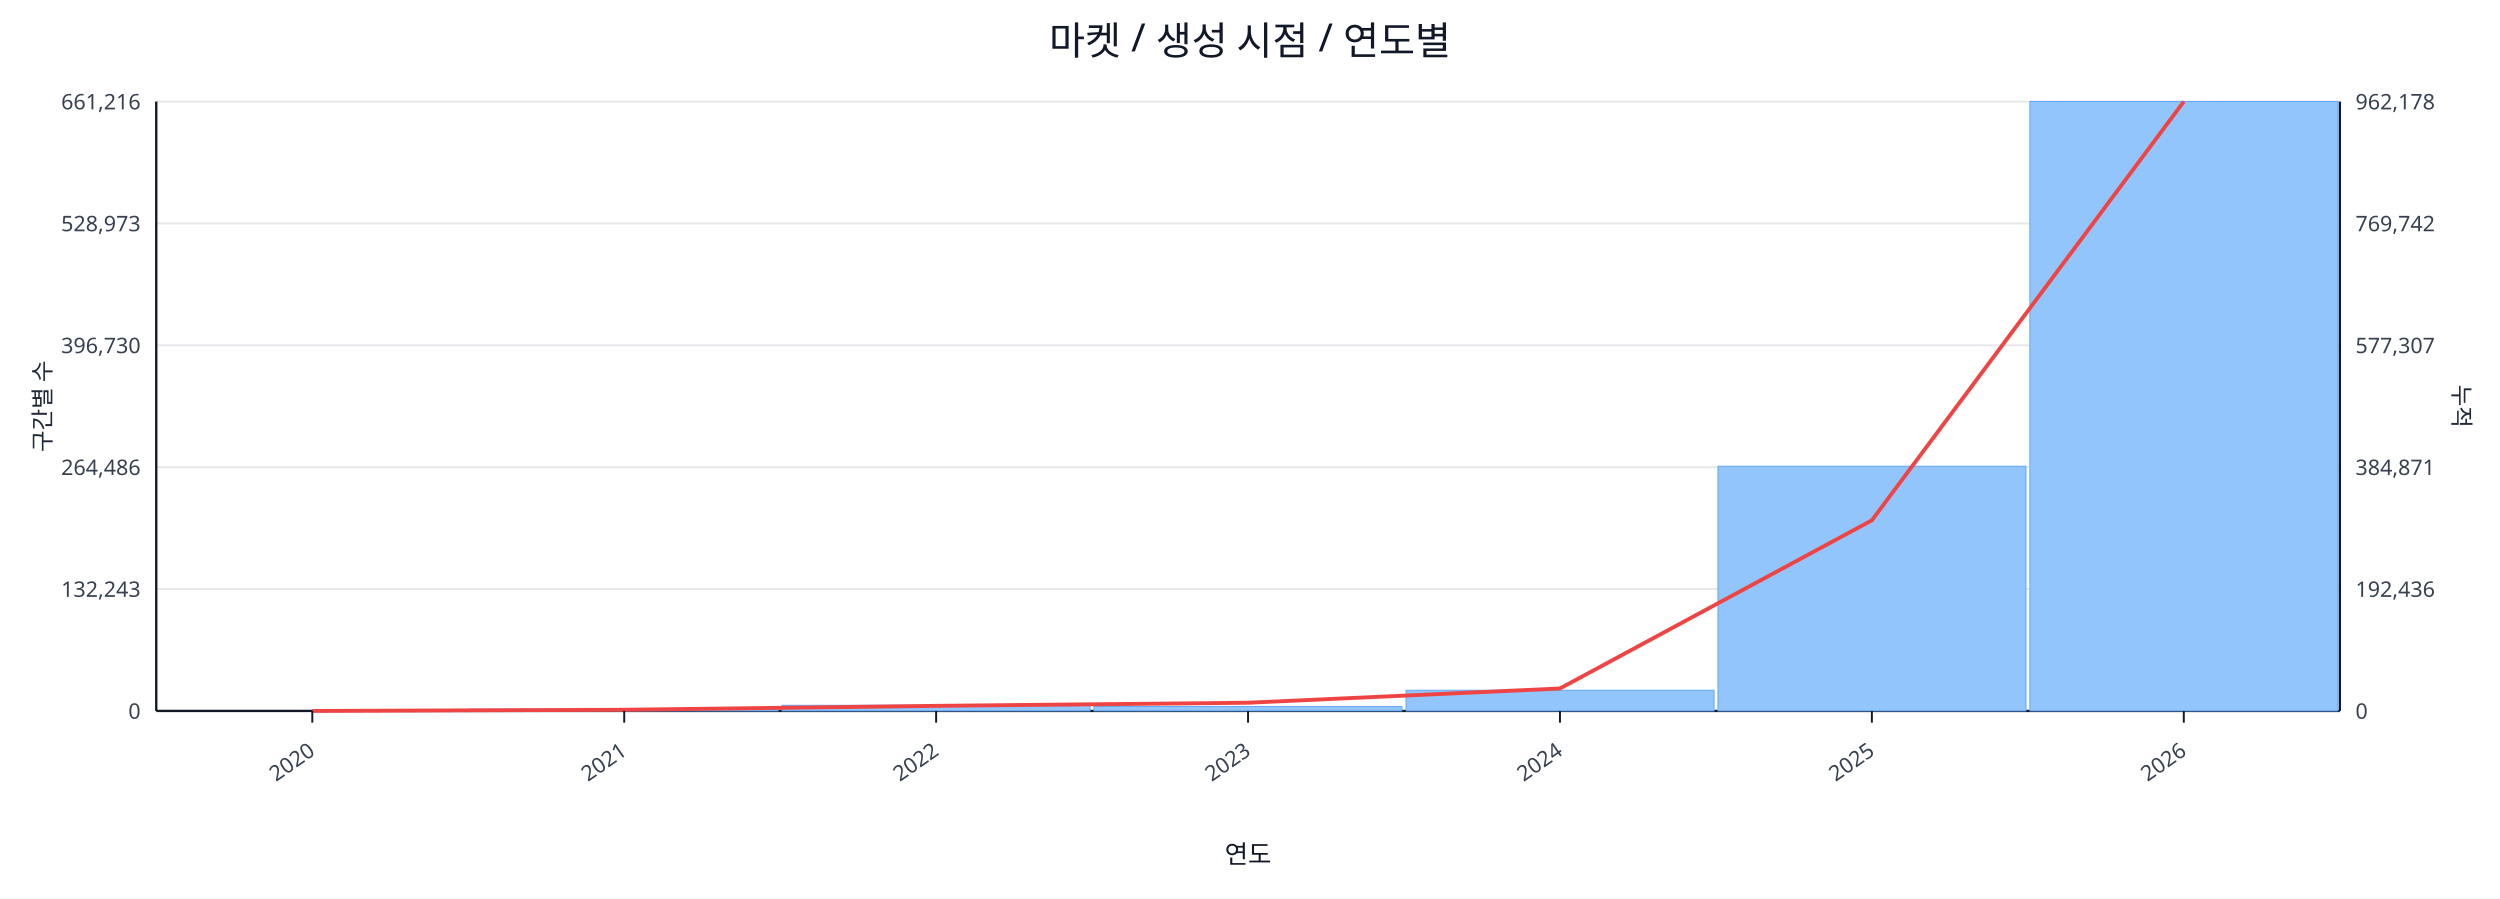
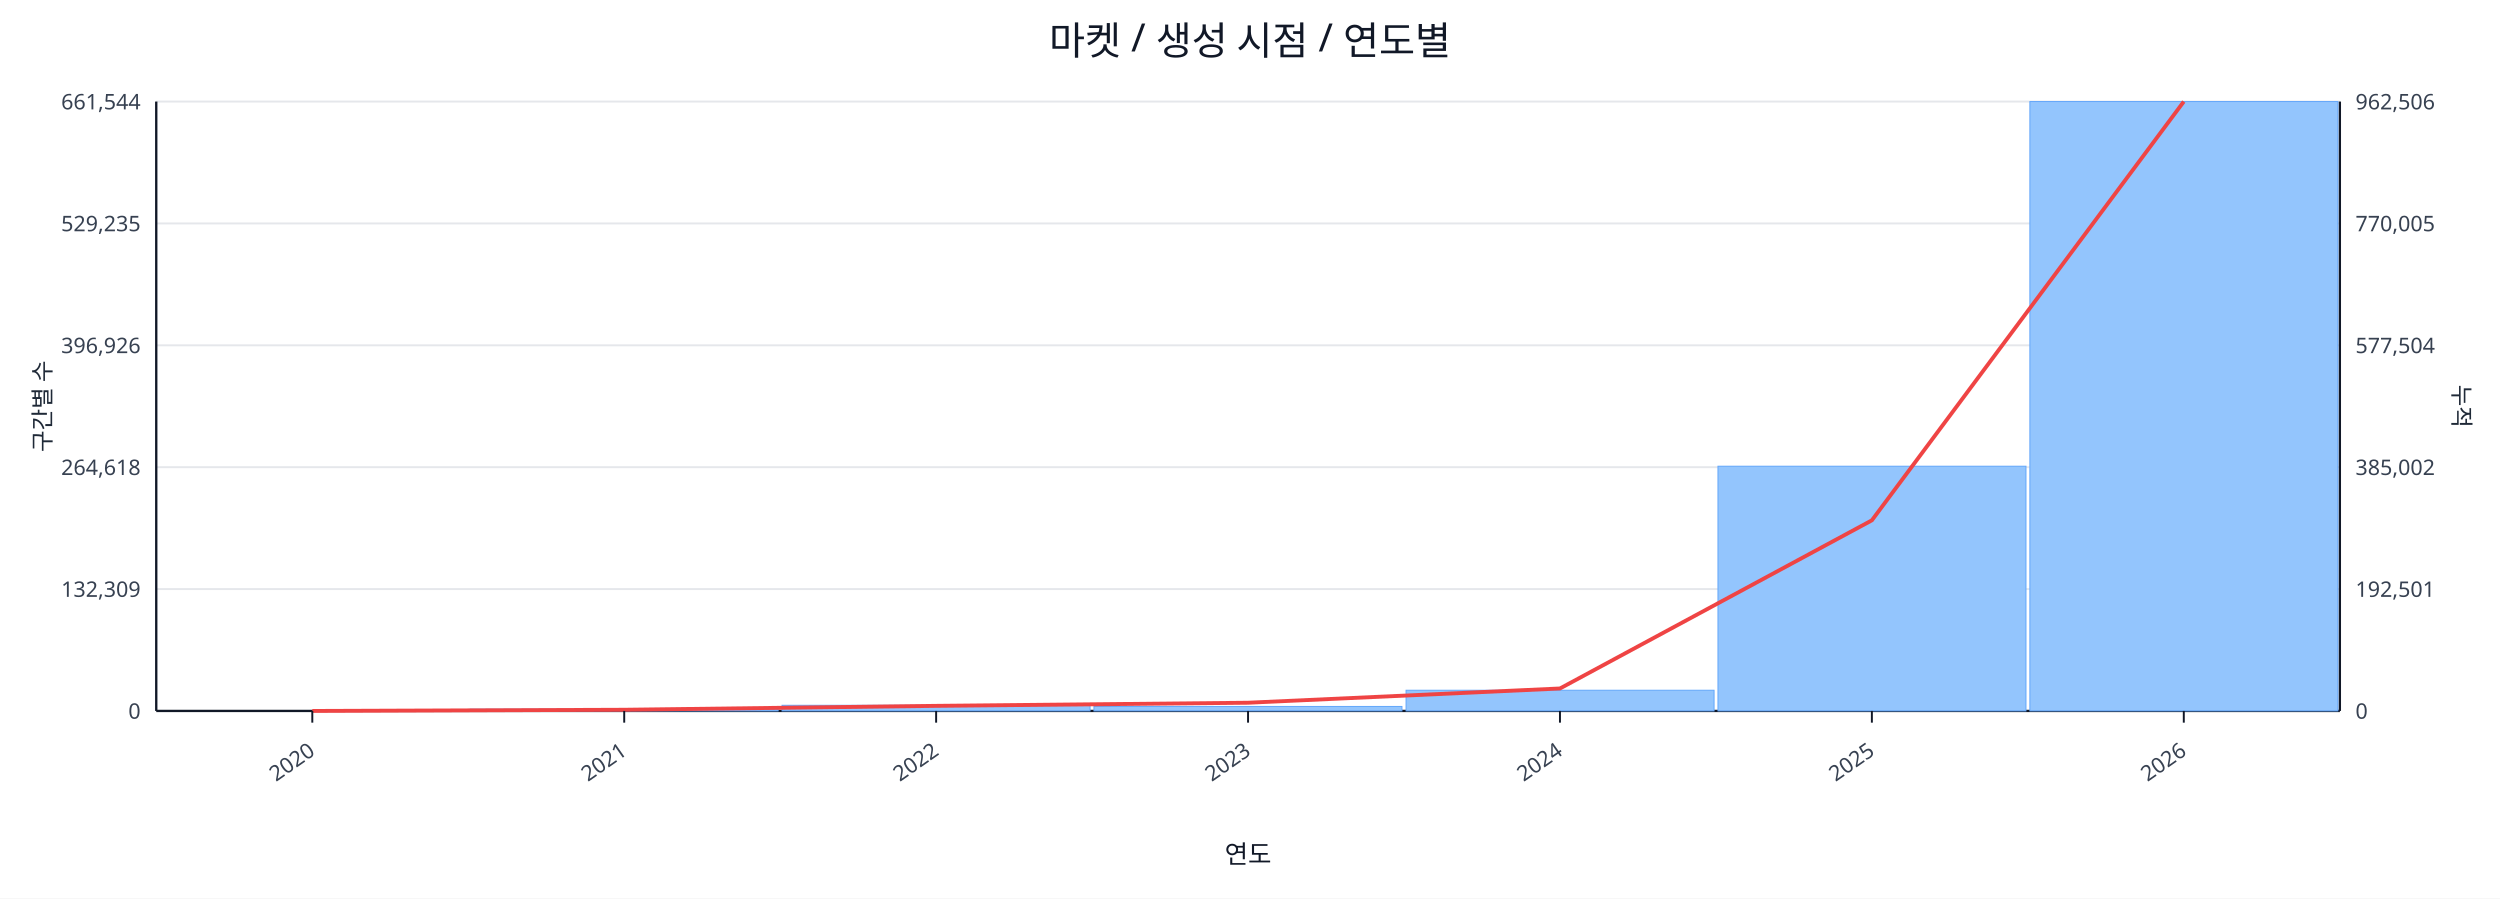
<svg xmlns="http://www.w3.org/2000/svg" width="1280" height="460" viewBox="0 0 1280 460">
  <rect x="0" y="0" width="100%" height="100%" fill="#ffffff" />
  <text x="640.0" y="28" font-size="20" text-anchor="middle" font-family="sans-serif" fill="#111827">마켓 / 생성 시점 / 연도별</text>
  <line x1="80.0" y1="52.0" x2="1198.0" y2="52.0" stroke="#e5e7eb" stroke-width="1" />
-   <text x="72.0" y="56.0" font-size="11" text-anchor="end" font-family="sans-serif" fill="#374151">661,216</text>
-   <text x="1206.0" y="56.0" font-size="11" text-anchor="start" font-family="sans-serif" fill="#374151">962,178</text>
+   <text x="72.0" y="56.0" font-size="11" text-anchor="end" font-family="sans-serif" fill="#374151">661,544</text>
+   <text x="1206.0" y="56.0" font-size="11" text-anchor="start" font-family="sans-serif" fill="#374151">962,506</text>
  <line x1="80.0" y1="114.4" x2="1198.0" y2="114.4" stroke="#e5e7eb" stroke-width="1" />
-   <text x="72.0" y="118.4" font-size="11" text-anchor="end" font-family="sans-serif" fill="#374151">528,973</text>
-   <text x="1206.0" y="118.4" font-size="11" text-anchor="start" font-family="sans-serif" fill="#374151">769,742</text>
+   <text x="72.0" y="118.4" font-size="11" text-anchor="end" font-family="sans-serif" fill="#374151">529,235</text>
+   <text x="1206.0" y="118.4" font-size="11" text-anchor="start" font-family="sans-serif" fill="#374151">770,005</text>
  <line x1="80.0" y1="176.8" x2="1198.0" y2="176.8" stroke="#e5e7eb" stroke-width="1" />
-   <text x="72.0" y="180.8" font-size="11" text-anchor="end" font-family="sans-serif" fill="#374151">396,730</text>
-   <text x="1206.0" y="180.8" font-size="11" text-anchor="start" font-family="sans-serif" fill="#374151">577,307</text>
+   <text x="72.0" y="180.8" font-size="11" text-anchor="end" font-family="sans-serif" fill="#374151">396,926</text>
+   <text x="1206.0" y="180.8" font-size="11" text-anchor="start" font-family="sans-serif" fill="#374151">577,504</text>
  <line x1="80.0" y1="239.2" x2="1198.0" y2="239.2" stroke="#e5e7eb" stroke-width="1" />
-   <text x="72.0" y="243.2" font-size="11" text-anchor="end" font-family="sans-serif" fill="#374151">264,486</text>
-   <text x="1206.0" y="243.2" font-size="11" text-anchor="start" font-family="sans-serif" fill="#374151">384,871</text>
+   <text x="72.0" y="243.2" font-size="11" text-anchor="end" font-family="sans-serif" fill="#374151">264,618</text>
+   <text x="1206.0" y="243.2" font-size="11" text-anchor="start" font-family="sans-serif" fill="#374151">385,002</text>
  <line x1="80.0" y1="301.6" x2="1198.0" y2="301.6" stroke="#e5e7eb" stroke-width="1" />
-   <text x="72.0" y="305.6" font-size="11" text-anchor="end" font-family="sans-serif" fill="#374151">132,243</text>
-   <text x="1206.0" y="305.6" font-size="11" text-anchor="start" font-family="sans-serif" fill="#374151">192,436</text>
+   <text x="72.0" y="305.6" font-size="11" text-anchor="end" font-family="sans-serif" fill="#374151">132,309</text>
+   <text x="1206.0" y="305.6" font-size="11" text-anchor="start" font-family="sans-serif" fill="#374151">192,501</text>
  <line x1="80.0" y1="364.0" x2="1198.0" y2="364.0" stroke="#e5e7eb" stroke-width="1" />
  <text x="72.0" y="368.0" font-size="11" text-anchor="end" font-family="sans-serif" fill="#374151">0</text>
  <text x="1206.0" y="368.0" font-size="11" text-anchor="start" font-family="sans-serif" fill="#374151">0</text>
  <line x1="80.0" y1="364.0" x2="1198.0" y2="364.0" stroke="#111827" stroke-width="1.2" />
  <line x1="80.0" y1="52.0" x2="80.0" y2="364.0" stroke="#111827" stroke-width="1.2" />
  <line x1="1198.0" y1="52.0" x2="1198.0" y2="364.0" stroke="#111827" stroke-width="1.2" />
  <rect x="81.0" y="364.0" width="157.7" height="0.0" fill="#93c5fd" stroke="#60a5fa" stroke-width="0.5" />
  <rect x="240.7" y="363.1" width="157.7" height="0.9" fill="#93c5fd" stroke="#60a5fa" stroke-width="0.5" />
  <rect x="400.4" y="361.1" width="157.7" height="2.9" fill="#93c5fd" stroke="#60a5fa" stroke-width="0.5" />
  <rect x="560.1" y="361.7" width="157.7" height="2.3" fill="#93c5fd" stroke="#60a5fa" stroke-width="0.5" />
  <rect x="719.9" y="353.4" width="157.7" height="10.6" fill="#93c5fd" stroke="#60a5fa" stroke-width="0.5" />
  <rect x="879.6" y="238.7" width="157.7" height="125.3" fill="#93c5fd" stroke="#60a5fa" stroke-width="0.5" />
  <rect x="1039.3" y="52.0" width="157.7" height="312.0" fill="#93c5fd" stroke="#60a5fa" stroke-width="0.5" />
  <polyline fill="none" stroke="#ef4444" stroke-width="2" points="159.9,364.0 319.6,363.4 479.3,361.4 639.0,359.8 798.7,352.5 958.4,266.4 1118.1,52.0" />
  <line x1="159.9" y1="364.0" x2="159.9" y2="370.0" stroke="#111827" stroke-width="1" />
  <text x="161.9" y="386.0" font-size="11" text-anchor="end" transform="rotate(-35 161.9 386.0)" font-family="sans-serif" fill="#374151">2020</text>
  <line x1="319.6" y1="364.0" x2="319.6" y2="370.0" stroke="#111827" stroke-width="1" />
  <text x="321.6" y="386.0" font-size="11" text-anchor="end" transform="rotate(-35 321.6 386.0)" font-family="sans-serif" fill="#374151">2021</text>
  <line x1="479.3" y1="364.0" x2="479.3" y2="370.0" stroke="#111827" stroke-width="1" />
  <text x="481.3" y="386.0" font-size="11" text-anchor="end" transform="rotate(-35 481.3 386.0)" font-family="sans-serif" fill="#374151">2022</text>
  <line x1="639.0" y1="364.0" x2="639.0" y2="370.0" stroke="#111827" stroke-width="1" />
  <text x="641.0" y="386.0" font-size="11" text-anchor="end" transform="rotate(-35 641.0 386.0)" font-family="sans-serif" fill="#374151">2023</text>
  <line x1="798.7" y1="364.0" x2="798.7" y2="370.0" stroke="#111827" stroke-width="1" />
  <text x="800.7" y="386.0" font-size="11" text-anchor="end" transform="rotate(-35 800.7 386.0)" font-family="sans-serif" fill="#374151">2024</text>
  <line x1="958.4" y1="364.0" x2="958.4" y2="370.0" stroke="#111827" stroke-width="1" />
  <text x="960.4" y="386.0" font-size="11" text-anchor="end" transform="rotate(-35 960.4 386.0)" font-family="sans-serif" fill="#374151">2025</text>
  <line x1="1118.1" y1="364.0" x2="1118.1" y2="370.0" stroke="#111827" stroke-width="1" />
  <text x="1120.1" y="386.0" font-size="11" text-anchor="end" transform="rotate(-35 1120.1 386.0)" font-family="sans-serif" fill="#374151">2026</text>
  <text x="26" y="208.0" font-size="12" transform="rotate(-90 26 208.0)" text-anchor="middle" font-family="sans-serif" fill="#1f2937">구간별 수</text>
  <text x="1256.0" y="208.0" font-size="12" transform="rotate(90 1256.0 208.0)" text-anchor="middle" font-family="sans-serif" fill="#1f2937">누적</text>
  <text x="639.0" y="442.0" font-size="13" text-anchor="middle" font-family="sans-serif" fill="#111827">연도</text>
</svg>
